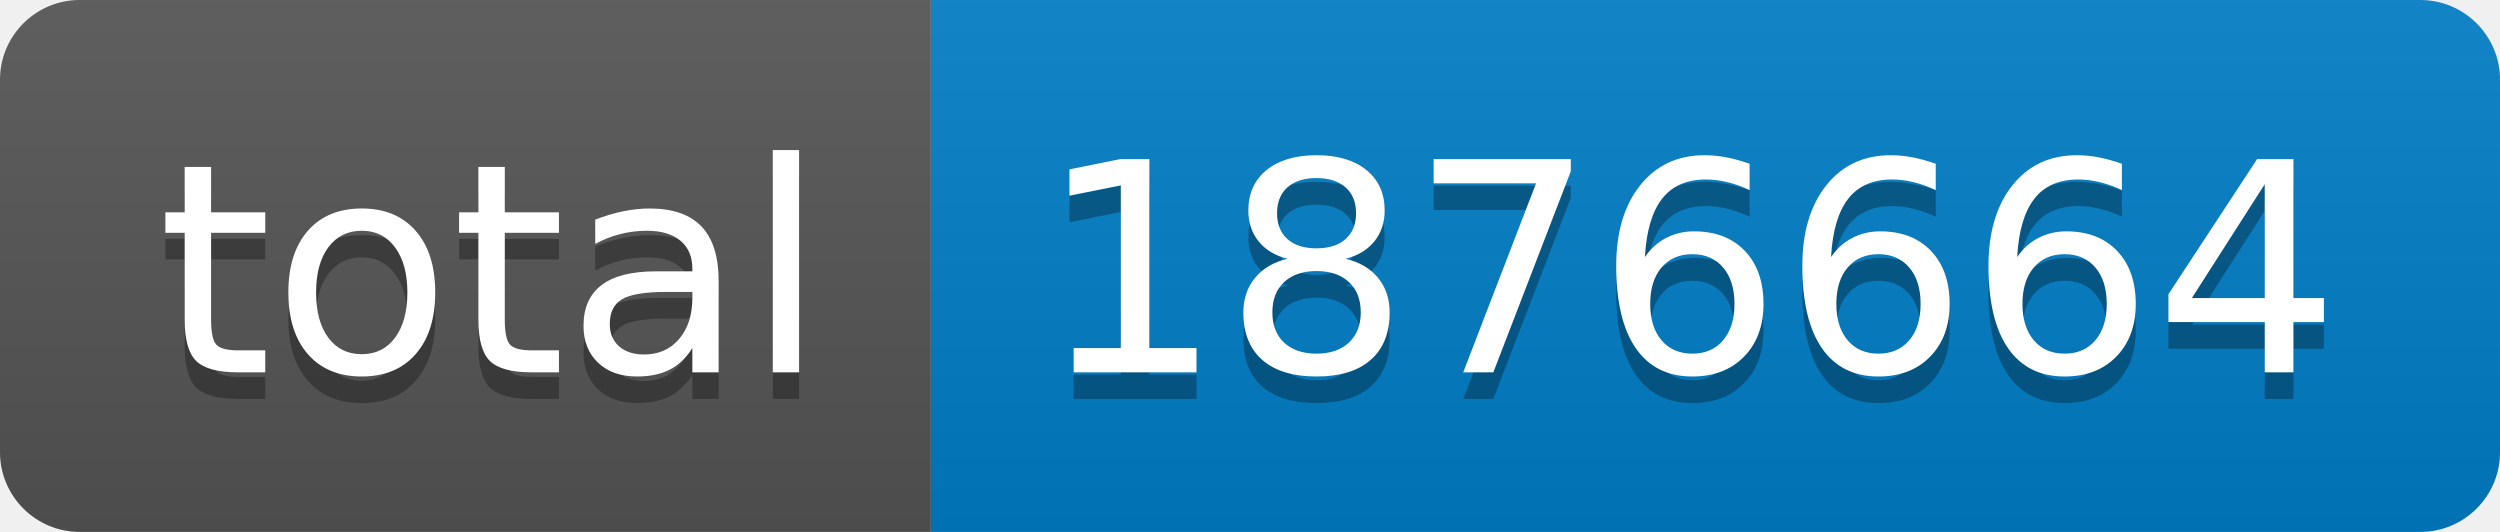
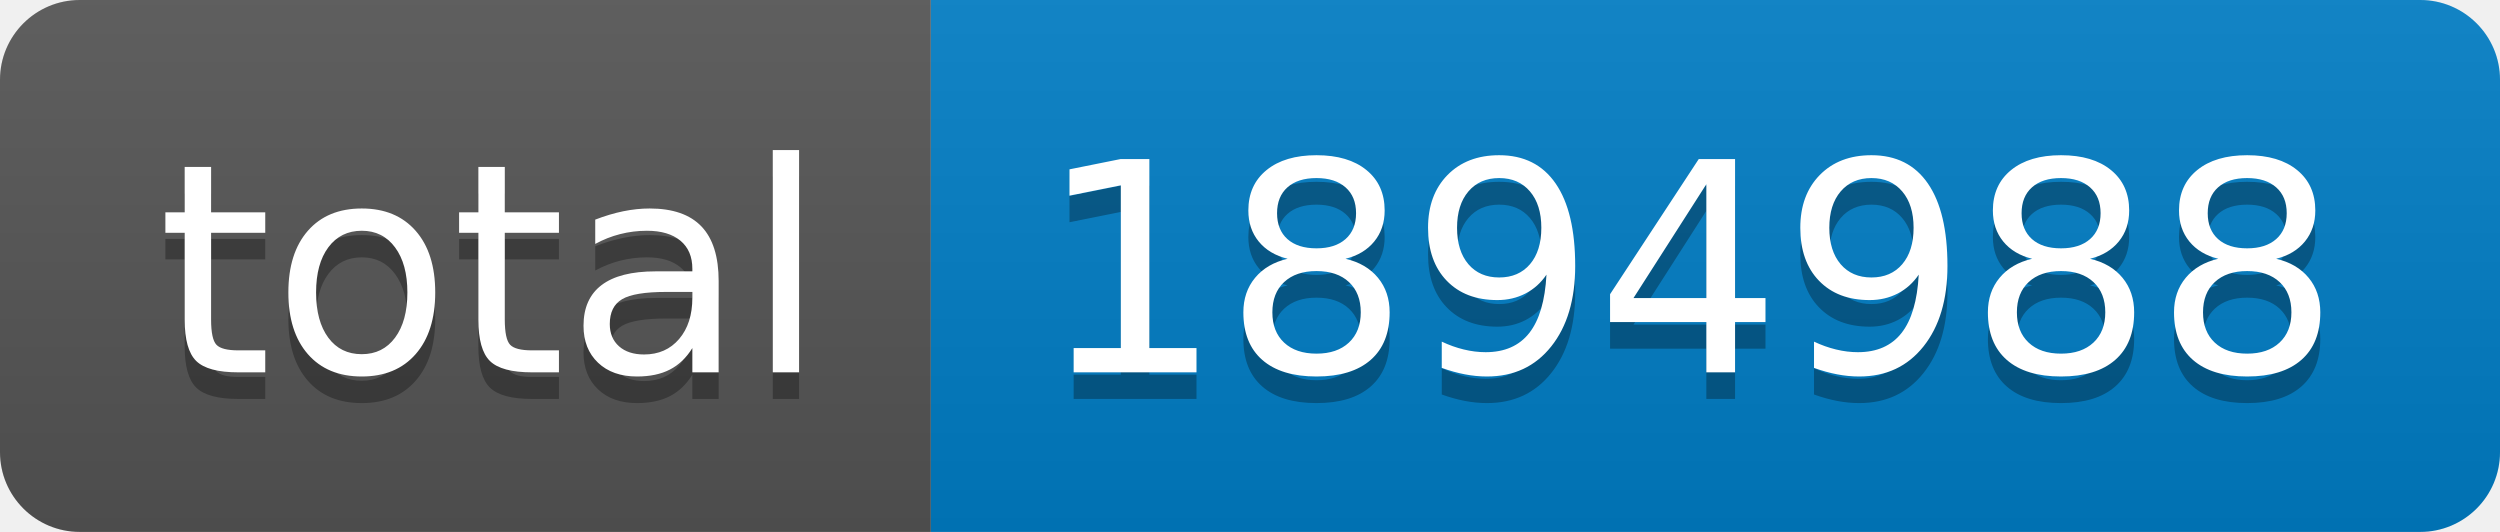
- <svg xmlns="http://www.w3.org/2000/svg" width="94" height="20" role="img" aria-label="total: 1876664">
+ <svg xmlns="http://www.w3.org/2000/svg" width="94" height="20" role="img" aria-label="total: 1894988">
  <linearGradient id="s" x2="0" y2="100%">
    <stop offset="0" stop-color="#bbb" stop-opacity=".1" />
    <stop offset="1" stop-opacity=".1" />
  </linearGradient>
  <clipPath id="r">
    <rect width="94" height="20" rx="3" fill="#fff" />
  </clipPath>
  <g clip-path="url(#r)">
    <rect width="35" height="20" fill="#555" />
    <rect x="35" width="59" height="20" fill="#007ec6" />
    <rect width="94" height="20" fill="url(#s)" />
  </g>
  <g fill="#fff" text-anchor="middle" font-family="Verdana,Geneva,DejaVu Sans,sans-serif" text-rendering="geometricPrecision" font-size="110">
    <text aria-hidden="true" x="185" y="150" fill="#010101" fill-opacity=".3" transform="scale(.1)" textLength="250">total</text>
    <text x="185" y="140" transform="scale(.1)" fill="#fff" textLength="250">total</text>
-     <text aria-hidden="true" x="635" y="150" fill="#010101" fill-opacity=".3" transform="scale(.1)" textLength="490">1876664</text>
-     <text x="635" y="140" transform="scale(.1)" fill="#fff" textLength="490">1876664</text>
+     <text aria-hidden="true" x="635" y="150" fill="#010101" fill-opacity=".3" transform="scale(.1)" textLength="490">1894988</text>
+     <text x="635" y="140" transform="scale(.1)" fill="#fff" textLength="490">1894988</text>
  </g>
</svg>
